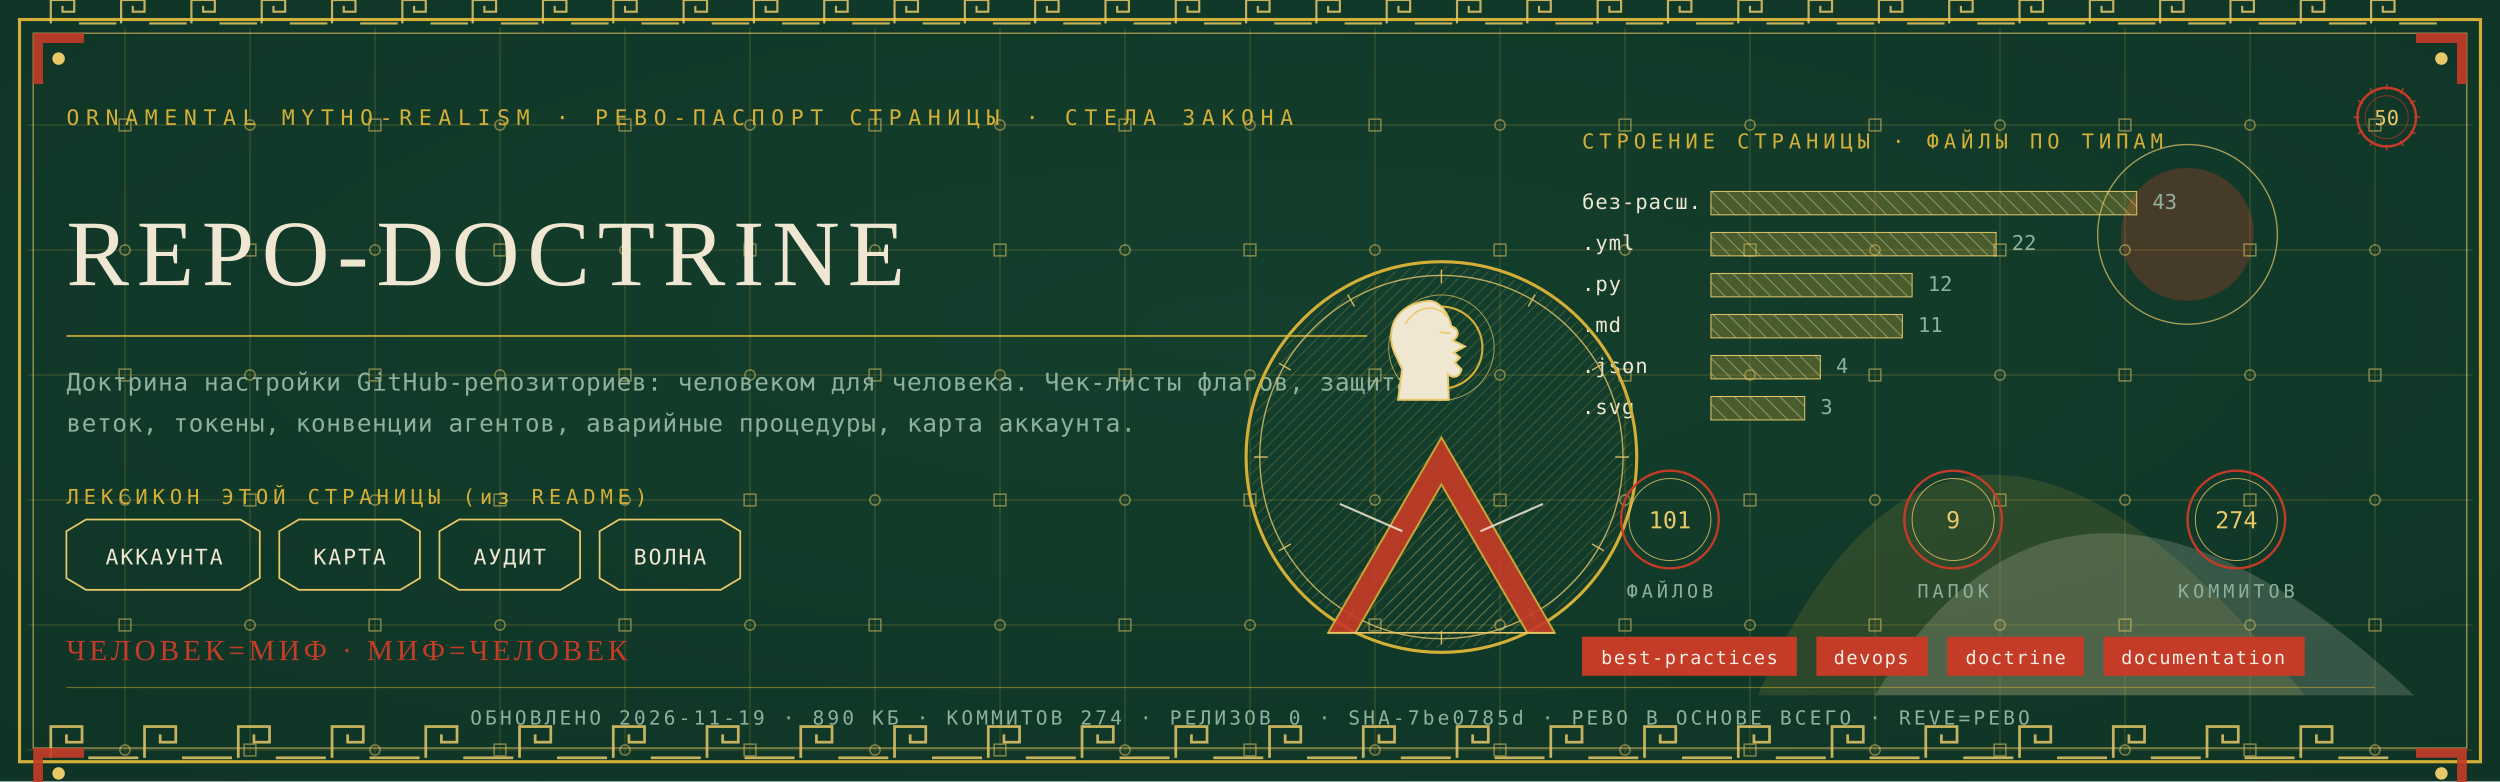
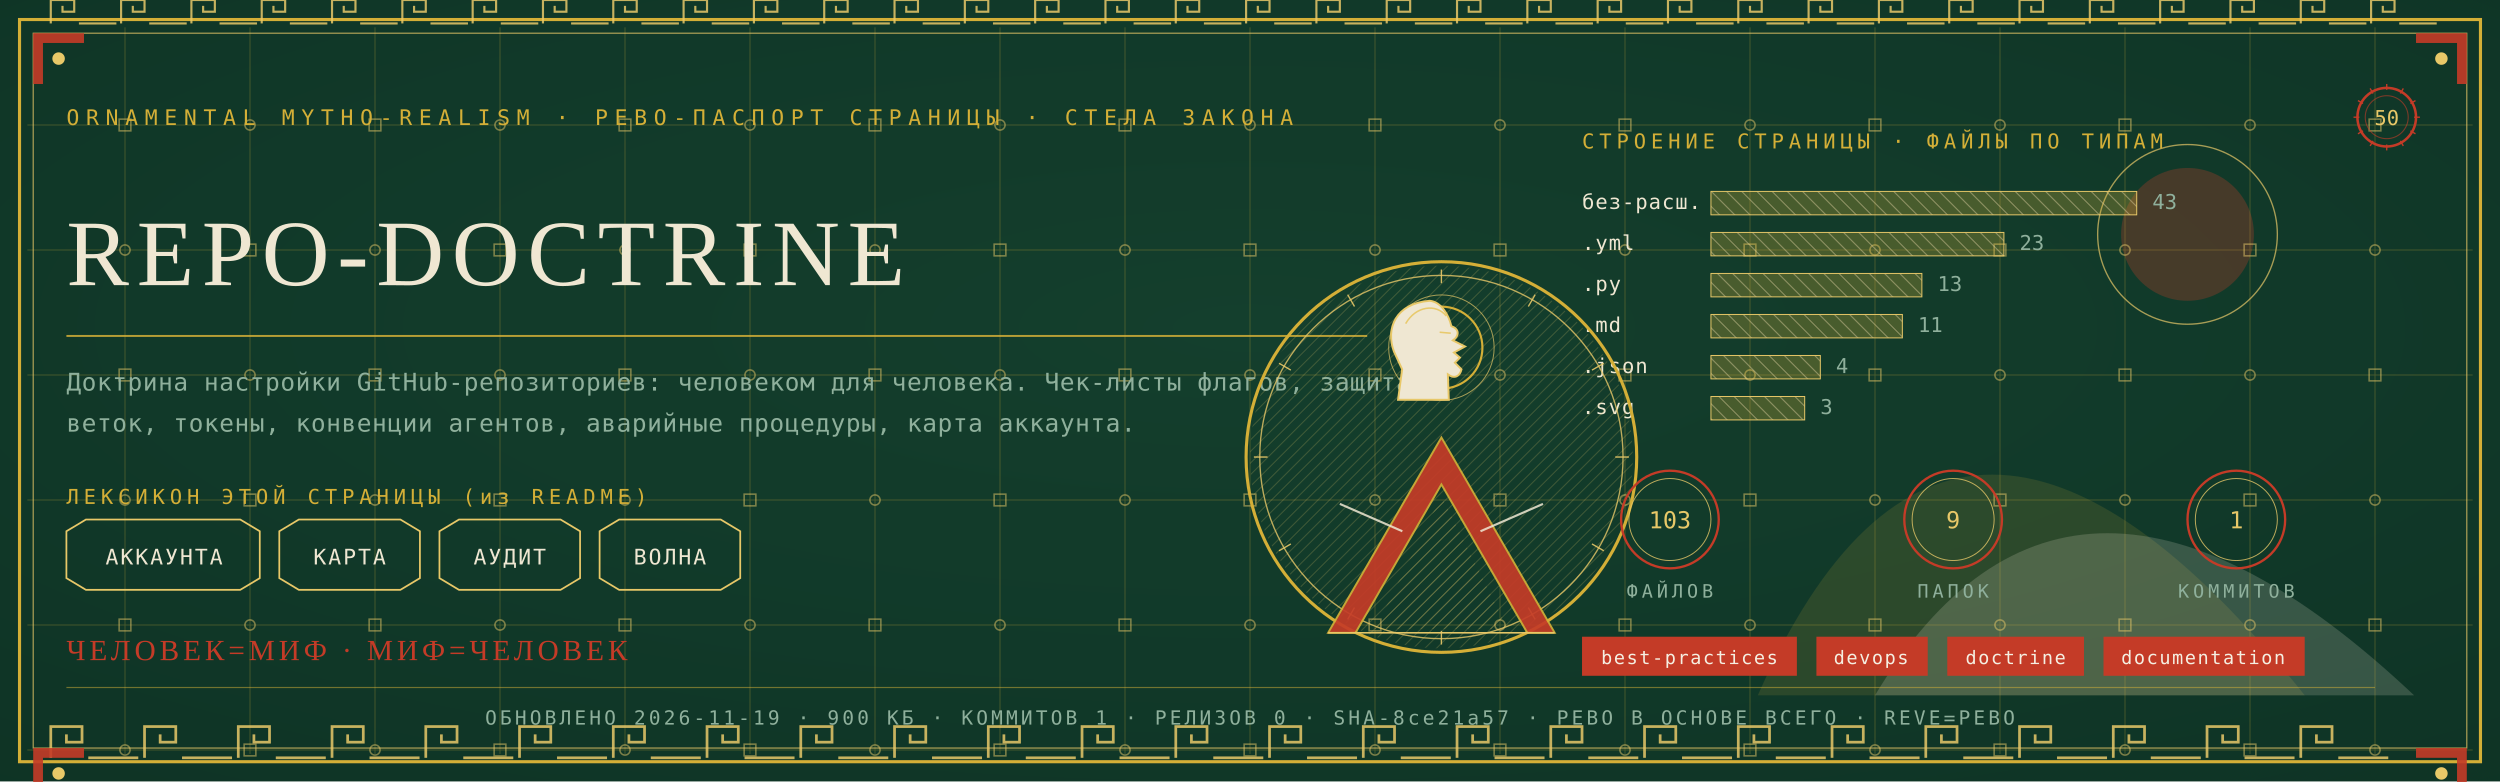
<svg xmlns="http://www.w3.org/2000/svg" viewBox="0 0 1280 400" width="1280" height="400">
  <defs>
    <radialGradient id="rp50" cx="0.5" cy="0.42" r="1.1">
      <stop offset="0" stop-color="#14402E" />
      <stop offset="1" stop-color="#0C2E21" />
    </radialGradient>
    <pattern id="hatchm" width="4.2" height="4.2" patternUnits="userSpaceOnUse" patternTransform="rotate(45)">
      <rect width="4.2" height="4.2" fill="none" />
      <line x1="0" y1="0" x2="0" y2="4.2" stroke="#E8C868" stroke-width="0.5" />
    </pattern>
    <pattern id="hatchv" width="5.5" height="5.5" patternUnits="userSpaceOnUse" patternTransform="rotate(-45)">
      <rect width="5.5" height="5.5" fill="none" />
      <line x1="0" y1="0" x2="0" y2="5.5" stroke="#EFE7D2" stroke-width="0.5" />
    </pattern>
  </defs>
  <rect width="1280" height="400" fill="#0C2E21" />
  <rect width="1280" height="400" fill="url(#rp50)" opacity="0.94" />
  <path d="M 900 356 Q 1000 130 1180 356 Z" fill="#D4AF37" opacity="0.14" />
  <path d="M 960 356 Q 1060 190 1236 356 Z" fill="#EFE7D2" opacity="0.18" />
  <circle cx="1120" cy="120" r="34" fill="#C43B27" opacity="0.30" />
  <circle cx="1120" cy="120" r="46" fill="none" stroke="#E8C868" stroke-width="0.7" opacity="0.7" />
  <g stroke="#D4AF37" stroke-width="0.45" opacity="0.30">
    <line x1="64" y1="14" x2="64" y2="386" />
    <line x1="128" y1="14" x2="128" y2="386" />
    <line x1="192" y1="14" x2="192" y2="386" />
    <line x1="256" y1="14" x2="256" y2="386" />
    <line x1="320" y1="14" x2="320" y2="386" />
    <line x1="384" y1="14" x2="384" y2="386" />
    <line x1="448" y1="14" x2="448" y2="386" />
    <line x1="512" y1="14" x2="512" y2="386" />
    <line x1="576" y1="14" x2="576" y2="386" />
    <line x1="640" y1="14" x2="640" y2="386" />
    <line x1="704" y1="14" x2="704" y2="386" />
    <line x1="768" y1="14" x2="768" y2="386" />
    <line x1="832" y1="14" x2="832" y2="386" />
    <line x1="896" y1="14" x2="896" y2="386" />
    <line x1="960" y1="14" x2="960" y2="386" />
    <line x1="1024" y1="14" x2="1024" y2="386" />
    <line x1="1088" y1="14" x2="1088" y2="386" />
    <line x1="1152" y1="14" x2="1152" y2="386" />
    <line x1="1216" y1="14" x2="1216" y2="386" />
    <line x1="14" y1="64" x2="1266" y2="64" />
    <line x1="14" y1="128" x2="1266" y2="128" />
    <line x1="14" y1="192" x2="1266" y2="192" />
    <line x1="14" y1="256" x2="1266" y2="256" />
    <line x1="14" y1="320" x2="1266" y2="320" />
    <line x1="14" y1="384" x2="1266" y2="384" />
  </g>
  <g fill="none" stroke="#E8C868" stroke-width="0.8" opacity="0.5">
    <rect x="61" y="61" width="6" height="6" />
    <circle cx="64" cy="128" r="2.6" />
    <rect x="61" y="189" width="6" height="6" />
    <circle cx="64" cy="256" r="2.6" />
    <rect x="61" y="317" width="6" height="6" />
    <circle cx="64" cy="384" r="2.6" />
    <circle cx="128" cy="64" r="2.6" />
    <rect x="125" y="125" width="6" height="6" />
    <circle cx="128" cy="192" r="2.6" />
    <rect x="125" y="253" width="6" height="6" />
    <circle cx="128" cy="320" r="2.6" />
    <rect x="125" y="381" width="6" height="6" />
    <rect x="189" y="61" width="6" height="6" />
    <circle cx="192" cy="128" r="2.6" />
    <rect x="189" y="189" width="6" height="6" />
    <circle cx="192" cy="256" r="2.6" />
    <rect x="189" y="317" width="6" height="6" />
    <circle cx="192" cy="384" r="2.6" />
    <circle cx="256" cy="64" r="2.6" />
    <rect x="253" y="125" width="6" height="6" />
    <circle cx="256" cy="192" r="2.6" />
    <rect x="253" y="253" width="6" height="6" />
    <circle cx="256" cy="320" r="2.6" />
    <rect x="253" y="381" width="6" height="6" />
    <rect x="317" y="61" width="6" height="6" />
    <circle cx="320" cy="128" r="2.6" />
    <rect x="317" y="189" width="6" height="6" />
    <circle cx="320" cy="256" r="2.6" />
    <rect x="317" y="317" width="6" height="6" />
    <circle cx="320" cy="384" r="2.6" />
    <circle cx="384" cy="64" r="2.6" />
    <rect x="381" y="125" width="6" height="6" />
    <circle cx="384" cy="192" r="2.6" />
    <rect x="381" y="253" width="6" height="6" />
    <circle cx="384" cy="320" r="2.6" />
    <rect x="381" y="381" width="6" height="6" />
    <rect x="445" y="61" width="6" height="6" />
    <circle cx="448" cy="128" r="2.6" />
    <rect x="445" y="189" width="6" height="6" />
    <circle cx="448" cy="256" r="2.6" />
    <rect x="445" y="317" width="6" height="6" />
    <circle cx="448" cy="384" r="2.6" />
    <circle cx="512" cy="64" r="2.6" />
    <rect x="509" y="125" width="6" height="6" />
    <circle cx="512" cy="192" r="2.6" />
    <rect x="509" y="253" width="6" height="6" />
    <circle cx="512" cy="320" r="2.6" />
    <rect x="509" y="381" width="6" height="6" />
    <rect x="573" y="61" width="6" height="6" />
    <circle cx="576" cy="128" r="2.6" />
    <rect x="573" y="189" width="6" height="6" />
    <circle cx="576" cy="256" r="2.6" />
    <rect x="573" y="317" width="6" height="6" />
    <circle cx="576" cy="384" r="2.6" />
    <circle cx="640" cy="64" r="2.6" />
    <rect x="637" y="125" width="6" height="6" />
    <circle cx="640" cy="192" r="2.6" />
    <rect x="637" y="253" width="6" height="6" />
    <circle cx="640" cy="320" r="2.6" />
    <rect x="637" y="381" width="6" height="6" />
    <rect x="701" y="61" width="6" height="6" />
    <circle cx="704" cy="128" r="2.6" />
    <rect x="701" y="189" width="6" height="6" />
    <circle cx="704" cy="256" r="2.6" />
    <rect x="701" y="317" width="6" height="6" />
    <circle cx="704" cy="384" r="2.6" />
    <circle cx="768" cy="64" r="2.6" />
    <rect x="765" y="125" width="6" height="6" />
    <circle cx="768" cy="192" r="2.6" />
    <rect x="765" y="253" width="6" height="6" />
    <circle cx="768" cy="320" r="2.6" />
    <rect x="765" y="381" width="6" height="6" />
    <rect x="829" y="61" width="6" height="6" />
    <circle cx="832" cy="128" r="2.6" />
    <rect x="829" y="189" width="6" height="6" />
    <circle cx="832" cy="256" r="2.6" />
    <rect x="829" y="317" width="6" height="6" />
    <circle cx="832" cy="384" r="2.6" />
    <circle cx="896" cy="64" r="2.6" />
    <rect x="893" y="125" width="6" height="6" />
    <circle cx="896" cy="192" r="2.6" />
    <rect x="893" y="253" width="6" height="6" />
    <circle cx="896" cy="320" r="2.6" />
    <rect x="893" y="381" width="6" height="6" />
    <rect x="957" y="61" width="6" height="6" />
    <circle cx="960" cy="128" r="2.6" />
    <rect x="957" y="189" width="6" height="6" />
    <circle cx="960" cy="256" r="2.6" />
    <rect x="957" y="317" width="6" height="6" />
    <circle cx="960" cy="384" r="2.6" />
    <circle cx="1024" cy="64" r="2.6" />
    <rect x="1021" y="125" width="6" height="6" />
    <circle cx="1024" cy="192" r="2.6" />
    <rect x="1021" y="253" width="6" height="6" />
    <circle cx="1024" cy="320" r="2.6" />
    <rect x="1021" y="381" width="6" height="6" />
    <rect x="1085" y="61" width="6" height="6" />
    <circle cx="1088" cy="128" r="2.6" />
    <rect x="1085" y="189" width="6" height="6" />
    <circle cx="1088" cy="256" r="2.6" />
    <rect x="1085" y="317" width="6" height="6" />
    <circle cx="1088" cy="384" r="2.6" />
    <circle cx="1152" cy="64" r="2.6" />
    <rect x="1149" y="125" width="6" height="6" />
    <circle cx="1152" cy="192" r="2.6" />
    <rect x="1149" y="253" width="6" height="6" />
    <circle cx="1152" cy="320" r="2.6" />
    <rect x="1149" y="381" width="6" height="6" />
    <rect x="1213" y="61" width="6" height="6" />
    <circle cx="1216" cy="128" r="2.6" />
    <rect x="1213" y="189" width="6" height="6" />
    <circle cx="1216" cy="256" r="2.6" />
    <rect x="1213" y="317" width="6" height="6" />
    <circle cx="1216" cy="384" r="2.6" />
  </g>
  <rect x="10" y="10" width="1260" height="380" fill="none" stroke="#D4AF37" stroke-width="1.6" />
  <rect x="17" y="17" width="1246" height="366" fill="none" stroke="#E8C868" stroke-width="0.6" opacity="0.75" />
  <g fill="none" stroke="#E8C868" stroke-width="1.4" opacity="0.85">
    <path d="M 26 388 L 26 372 L 42 372 L 42 380.0 L 34.0 380.0 L 34.0 376.0" />
    <line x1="45.2" y1="388" x2="70.8" y2="388" />
    <path d="M 74 388 L 74 372 L 90 372 L 90 380.0 L 82.0 380.0 L 82.0 376.0" />
    <line x1="93.2" y1="388" x2="118.8" y2="388" />
    <path d="M 122 388 L 122 372 L 138 372 L 138 380.0 L 130.0 380.0 L 130.0 376.0" />
    <line x1="141.2" y1="388" x2="166.8" y2="388" />
    <path d="M 170 388 L 170 372 L 186 372 L 186 380.0 L 178.0 380.0 L 178.0 376.0" />
    <line x1="189.2" y1="388" x2="214.8" y2="388" />
    <path d="M 218 388 L 218 372 L 234 372 L 234 380.0 L 226.0 380.0 L 226.0 376.0" />
    <line x1="237.2" y1="388" x2="262.8" y2="388" />
    <path d="M 266 388 L 266 372 L 282 372 L 282 380.0 L 274.0 380.0 L 274.0 376.0" />
    <line x1="285.2" y1="388" x2="310.8" y2="388" />
    <path d="M 314 388 L 314 372 L 330 372 L 330 380.0 L 322.0 380.0 L 322.0 376.0" />
    <line x1="333.2" y1="388" x2="358.8" y2="388" />
    <path d="M 362 388 L 362 372 L 378 372 L 378 380.0 L 370.0 380.0 L 370.0 376.0" />
    <line x1="381.2" y1="388" x2="406.8" y2="388" />
    <path d="M 410 388 L 410 372 L 426 372 L 426 380.0 L 418.0 380.0 L 418.0 376.0" />
    <line x1="429.2" y1="388" x2="454.8" y2="388" />
    <path d="M 458 388 L 458 372 L 474 372 L 474 380.0 L 466.0 380.0 L 466.0 376.0" />
    <line x1="477.2" y1="388" x2="502.8" y2="388" />
    <path d="M 506 388 L 506 372 L 522 372 L 522 380.0 L 514.0 380.0 L 514.0 376.0" />
    <line x1="525.2" y1="388" x2="550.8" y2="388" />
    <path d="M 554 388 L 554 372 L 570 372 L 570 380.0 L 562.0 380.0 L 562.0 376.0" />
    <line x1="573.2" y1="388" x2="598.8" y2="388" />
    <path d="M 602 388 L 602 372 L 618 372 L 618 380.0 L 610.0 380.0 L 610.0 376.0" />
    <line x1="621.2" y1="388" x2="646.8" y2="388" />
    <path d="M 650 388 L 650 372 L 666 372 L 666 380.0 L 658.0 380.0 L 658.0 376.0" />
    <line x1="669.2" y1="388" x2="694.8" y2="388" />
    <path d="M 698 388 L 698 372 L 714 372 L 714 380.0 L 706.0 380.0 L 706.0 376.0" />
    <line x1="717.2" y1="388" x2="742.8" y2="388" />
    <path d="M 746 388 L 746 372 L 762 372 L 762 380.0 L 754.0 380.0 L 754.0 376.0" />
    <line x1="765.2" y1="388" x2="790.8" y2="388" />
    <path d="M 794 388 L 794 372 L 810 372 L 810 380.0 L 802.0 380.0 L 802.0 376.0" />
    <line x1="813.2" y1="388" x2="838.8" y2="388" />
    <path d="M 842 388 L 842 372 L 858 372 L 858 380.0 L 850.0 380.0 L 850.0 376.0" />
    <line x1="861.2" y1="388" x2="886.8" y2="388" />
    <path d="M 890 388 L 890 372 L 906 372 L 906 380.0 L 898.0 380.0 L 898.0 376.0" />
    <line x1="909.2" y1="388" x2="934.8" y2="388" />
    <path d="M 938 388 L 938 372 L 954 372 L 954 380.0 L 946.0 380.0 L 946.0 376.0" />
    <line x1="957.2" y1="388" x2="982.8" y2="388" />
    <path d="M 986 388 L 986 372 L 1002 372 L 1002 380.0 L 994.0 380.0 L 994.0 376.0" />
    <line x1="1005.2" y1="388" x2="1030.8" y2="388" />
    <path d="M 1034 388 L 1034 372 L 1050 372 L 1050 380.0 L 1042.0 380.0 L 1042.0 376.0" />
    <line x1="1053.2" y1="388" x2="1078.8" y2="388" />
    <path d="M 1082 388 L 1082 372 L 1098 372 L 1098 380.0 L 1090.0 380.0 L 1090.0 376.0" />
    <line x1="1101.2" y1="388" x2="1126.8" y2="388" />
    <path d="M 1130 388 L 1130 372 L 1146 372 L 1146 380.0 L 1138.0 380.0 L 1138.0 376.0" />
    <line x1="1149.2" y1="388" x2="1174.8" y2="388" />
    <path d="M 1178 388 L 1178 372 L 1194 372 L 1194 380.0 L 1186.0 380.0 L 1186.0 376.0" />
    <line x1="1197.2" y1="388" x2="1222.8" y2="388" />
  </g>
  <g fill="none" stroke="#E8C868" stroke-width="1.1" opacity="0.85">
    <path d="M 26 12 L 26 0 L 38 0 L 38 6.0 L 32.0 6.0 L 32.0 3.0" />
    <line x1="40.4" y1="12" x2="59.6" y2="12" />
    <path d="M 62 12 L 62 0 L 74 0 L 74 6.0 L 68.0 6.0 L 68.0 3.0" />
    <line x1="76.4" y1="12" x2="95.6" y2="12" />
    <path d="M 98 12 L 98 0 L 110 0 L 110 6.0 L 104.0 6.0 L 104.0 3.0" />
    <line x1="112.4" y1="12" x2="131.6" y2="12" />
    <path d="M 134 12 L 134 0 L 146 0 L 146 6.0 L 140.0 6.0 L 140.0 3.0" />
    <line x1="148.4" y1="12" x2="167.6" y2="12" />
    <path d="M 170 12 L 170 0 L 182 0 L 182 6.0 L 176.0 6.0 L 176.0 3.0" />
    <line x1="184.4" y1="12" x2="203.6" y2="12" />
    <path d="M 206 12 L 206 0 L 218 0 L 218 6.0 L 212.0 6.0 L 212.0 3.0" />
    <line x1="220.4" y1="12" x2="239.6" y2="12" />
    <path d="M 242 12 L 242 0 L 254 0 L 254 6.0 L 248.0 6.0 L 248.0 3.0" />
    <line x1="256.4" y1="12" x2="275.6" y2="12" />
    <path d="M 278 12 L 278 0 L 290 0 L 290 6.0 L 284.0 6.0 L 284.0 3.0" />
    <line x1="292.4" y1="12" x2="311.6" y2="12" />
    <path d="M 314 12 L 314 0 L 326 0 L 326 6.0 L 320.0 6.0 L 320.0 3.0" />
    <line x1="328.4" y1="12" x2="347.6" y2="12" />
    <path d="M 350 12 L 350 0 L 362 0 L 362 6.0 L 356.0 6.0 L 356.0 3.0" />
    <line x1="364.4" y1="12" x2="383.6" y2="12" />
    <path d="M 386 12 L 386 0 L 398 0 L 398 6.0 L 392.0 6.0 L 392.0 3.0" />
    <line x1="400.4" y1="12" x2="419.6" y2="12" />
    <path d="M 422 12 L 422 0 L 434 0 L 434 6.0 L 428.0 6.0 L 428.0 3.0" />
    <line x1="436.4" y1="12" x2="455.6" y2="12" />
    <path d="M 458 12 L 458 0 L 470 0 L 470 6.0 L 464.0 6.0 L 464.0 3.0" />
    <line x1="472.4" y1="12" x2="491.6" y2="12" />
    <path d="M 494 12 L 494 0 L 506 0 L 506 6.0 L 500.0 6.0 L 500.0 3.0" />
    <line x1="508.4" y1="12" x2="527.6" y2="12" />
    <path d="M 530 12 L 530 0 L 542 0 L 542 6.0 L 536.0 6.0 L 536.0 3.0" />
    <line x1="544.4" y1="12" x2="563.6" y2="12" />
    <path d="M 566 12 L 566 0 L 578 0 L 578 6.0 L 572.0 6.0 L 572.0 3.0" />
    <line x1="580.4" y1="12" x2="599.6" y2="12" />
    <path d="M 602 12 L 602 0 L 614 0 L 614 6.0 L 608.0 6.0 L 608.0 3.0" />
    <line x1="616.4" y1="12" x2="635.6" y2="12" />
    <path d="M 638 12 L 638 0 L 650 0 L 650 6.0 L 644.0 6.0 L 644.0 3.0" />
    <line x1="652.4" y1="12" x2="671.6" y2="12" />
    <path d="M 674 12 L 674 0 L 686 0 L 686 6.0 L 680.0 6.0 L 680.0 3.0" />
    <line x1="688.4" y1="12" x2="707.6" y2="12" />
    <path d="M 710 12 L 710 0 L 722 0 L 722 6.0 L 716.0 6.0 L 716.0 3.0" />
    <line x1="724.4" y1="12" x2="743.6" y2="12" />
    <path d="M 746 12 L 746 0 L 758 0 L 758 6.0 L 752.0 6.0 L 752.0 3.0" />
    <line x1="760.4" y1="12" x2="779.6" y2="12" />
    <path d="M 782 12 L 782 0 L 794 0 L 794 6.0 L 788.0 6.0 L 788.0 3.0" />
    <line x1="796.4" y1="12" x2="815.6" y2="12" />
    <path d="M 818 12 L 818 0 L 830 0 L 830 6.0 L 824.0 6.0 L 824.0 3.0" />
    <line x1="832.4" y1="12" x2="851.6" y2="12" />
    <path d="M 854 12 L 854 0 L 866 0 L 866 6.0 L 860.0 6.0 L 860.0 3.0" />
    <line x1="868.4" y1="12" x2="887.6" y2="12" />
    <path d="M 890 12 L 890 0 L 902 0 L 902 6.0 L 896.0 6.0 L 896.0 3.0" />
    <line x1="904.4" y1="12" x2="923.6" y2="12" />
    <path d="M 926 12 L 926 0 L 938 0 L 938 6.0 L 932.0 6.0 L 932.0 3.0" />
    <line x1="940.4" y1="12" x2="959.6" y2="12" />
    <path d="M 962 12 L 962 0 L 974 0 L 974 6.0 L 968.0 6.0 L 968.0 3.0" />
    <line x1="976.4" y1="12" x2="995.6" y2="12" />
    <path d="M 998 12 L 998 0 L 1010 0 L 1010 6.0 L 1004.0 6.0 L 1004.0 3.0" />
    <line x1="1012.4" y1="12" x2="1031.6" y2="12" />
    <path d="M 1034 12 L 1034 0 L 1046 0 L 1046 6.0 L 1040.0 6.0 L 1040.0 3.0" />
    <line x1="1048.4" y1="12" x2="1067.6" y2="12" />
    <path d="M 1070 12 L 1070 0 L 1082 0 L 1082 6.0 L 1076.0 6.0 L 1076.0 3.0" />
    <line x1="1084.4" y1="12" x2="1103.6" y2="12" />
    <path d="M 1106 12 L 1106 0 L 1118 0 L 1118 6.0 L 1112.0 6.0 L 1112.0 3.0" />
    <line x1="1120.4" y1="12" x2="1139.6" y2="12" />
    <path d="M 1142 12 L 1142 0 L 1154 0 L 1154 6.0 L 1148.0 6.0 L 1148.0 3.0" />
    <line x1="1156.4" y1="12" x2="1175.6" y2="12" />
    <path d="M 1178 12 L 1178 0 L 1190 0 L 1190 6.0 L 1184.0 6.0 L 1184.0 3.0" />
    <line x1="1192.4" y1="12" x2="1211.6" y2="12" />
    <path d="M 1214 12 L 1214 0 L 1226 0 L 1226 6.0 L 1220.0 6.0 L 1220.0 3.0" />
    <line x1="1228.4" y1="12" x2="1247.6" y2="12" />
  </g>
  <g transform="translate(17,17) scale(1,1)">
    <path d="M 0 0 L 26 0 L 26 5 L 5 5 L 5 26 L 0 26 Z" fill="#C43B27" opacity="0.9" />
    <circle cx="13" cy="13" r="3.2" fill="#E8C868" />
  </g>
  <g transform="translate(1263,17) scale(-1,1)">
    <path d="M 0 0 L 26 0 L 26 5 L 5 5 L 5 26 L 0 26 Z" fill="#C43B27" opacity="0.9" />
    <circle cx="13" cy="13" r="3.2" fill="#E8C868" />
  </g>
  <g transform="translate(17,383) scale(1,1)">
    <path d="M 0 0 L 26 0 L 26 5 L 5 5 L 5 26 L 0 26 Z" fill="#C43B27" opacity="0.9" />
    <circle cx="13" cy="13" r="3.2" fill="#E8C868" />
  </g>
  <g transform="translate(1263,383) scale(-1,1)">
    <path d="M 0 0 L 26 0 L 26 5 L 5 5 L 5 26 L 0 26 Z" fill="#C43B27" opacity="0.9" />
    <circle cx="13" cy="13" r="3.2" fill="#E8C868" />
  </g>
  <text x="34" y="64" font-family="'Cascadia Mono', ui-monospace, Consolas, monospace" font-size="11" fill="#D4AF37" letter-spacing="3.4">ORNAMENTAL MYTHO-REALISM · РЕВО-ПАСПОРТ СТРАНИЦЫ · СТЕЛА ЗАКОНА</text>
  <g transform="translate(1222,60)">
    <circle r="15" fill="none" stroke="#C43B27" stroke-width="1.3" />
    <circle r="11" fill="none" stroke="#C43B27" stroke-width="0.55" opacity="0.6" />
    <text y="4" text-anchor="middle" font-family="'Cascadia Mono', ui-monospace, Consolas, monospace" font-size="10.5" fill="#E8C868">50</text>
    <g stroke="#C43B27" stroke-width="0.7">
      <line x1="0" y1="-17" x2="0" y2="-14" transform="rotate(0)" />
      <line x1="0" y1="-17" x2="0" y2="-14" transform="rotate(30)" />
      <line x1="0" y1="-17" x2="0" y2="-14" transform="rotate(60)" />
      <line x1="0" y1="-17" x2="0" y2="-14" transform="rotate(90)" />
      <line x1="0" y1="-17" x2="0" y2="-14" transform="rotate(120)" />
      <line x1="0" y1="-17" x2="0" y2="-14" transform="rotate(150)" />
      <line x1="0" y1="-17" x2="0" y2="-14" transform="rotate(180)" />
      <line x1="0" y1="-17" x2="0" y2="-14" transform="rotate(210)" />
      <line x1="0" y1="-17" x2="0" y2="-14" transform="rotate(240)" />
      <line x1="0" y1="-17" x2="0" y2="-14" transform="rotate(270)" />
      <line x1="0" y1="-17" x2="0" y2="-14" transform="rotate(300)" />
      <line x1="0" y1="-17" x2="0" y2="-14" transform="rotate(330)" />
    </g>
  </g>
  <text x="34" y="146" font-family="Georgia, 'Times New Roman', serif" font-size="48.0" fill="#EFE7D2" letter-spacing="4">REPO-DOCTRINE</text>
  <line x1="34" y1="172" x2="700" y2="172" stroke="#D4AF37" stroke-width="1" opacity="0.85" />
  <text x="34" y="200" font-family="'Cascadia Mono', ui-monospace, Consolas, monospace" font-size="12.5" fill="#8FB09C" letter-spacing="0.3">Доктрина настройки GitHub-репозиториев: человеком для человека. Чек-листы флагов, защита</text>
  <text x="34" y="221" font-family="'Cascadia Mono', ui-monospace, Consolas, monospace" font-size="12.5" fill="#8FB09C" letter-spacing="0.3">веток, токены, конвенции агентов, аварийные процедуры, карта аккаунта.</text>
  <text x="34" y="258" font-family="'Cascadia Mono', ui-monospace, Consolas, monospace" font-size="10.5" fill="#D4AF37" letter-spacing="2.5">ЛЕКСИКОН ЭТОЙ СТРАНИЦЫ (из README)</text>
  <path d="M 34 272 L 44 266 L 123 266 L 133 272 L 133 296 L 123 302 L 44 302 L 34 296 Z" fill="none" stroke="#E8C868" stroke-width="0.9" />
  <text x="84" y="289" text-anchor="middle" font-family="'Cascadia Mono', ui-monospace, Consolas, monospace" font-size="11" fill="#EFE7D2" letter-spacing="1">АККАУНТА</text>
  <path d="M 143 272 L 153 266 L 205 266 L 215 272 L 215 296 L 205 302 L 153 302 L 143 296 Z" fill="none" stroke="#E8C868" stroke-width="0.9" />
  <text x="179" y="289" text-anchor="middle" font-family="'Cascadia Mono', ui-monospace, Consolas, monospace" font-size="11" fill="#EFE7D2" letter-spacing="1">КАРТА</text>
  <path d="M 225 272 L 235 266 L 287 266 L 297 272 L 297 296 L 287 302 L 235 302 L 225 296 Z" fill="none" stroke="#E8C868" stroke-width="0.9" />
  <text x="261" y="289" text-anchor="middle" font-family="'Cascadia Mono', ui-monospace, Consolas, monospace" font-size="11" fill="#EFE7D2" letter-spacing="1">АУДИТ</text>
  <path d="M 307 272 L 317 266 L 369 266 L 379 272 L 379 296 L 369 302 L 317 302 L 307 296 Z" fill="none" stroke="#E8C868" stroke-width="0.9" />
  <text x="343" y="289" text-anchor="middle" font-family="'Cascadia Mono', ui-monospace, Consolas, monospace" font-size="11" fill="#EFE7D2" letter-spacing="1">ВОЛНА</text>
  <text x="810" y="76" font-family="'Cascadia Mono', ui-monospace, Consolas, monospace" font-size="10.5" fill="#D4AF37" letter-spacing="2.5">СТРОЕНИЕ СТРАНИЦЫ · ФАЙЛЫ ПО ТИПАМ</text>
  <text x="810" y="107" font-family="'Cascadia Mono', ui-monospace, Consolas, monospace" font-size="10.5" fill="#EFE7D2" letter-spacing="0.5">без-расш.</text>
  <rect x="876" y="98" width="218" height="12" fill="url(#hatchv)" opacity="0.9" />
  <rect x="876" y="98" width="218" height="12" fill="#D4AF37" opacity="0.28" />
  <rect x="876" y="98" width="218" height="12" fill="none" stroke="#E8C868" stroke-width="0.5" />
  <text x="1102" y="107" font-family="'Cascadia Mono', ui-monospace, Consolas, monospace" font-size="10.5" fill="#8FB09C">43</text>
  <text x="810" y="128" font-family="'Cascadia Mono', ui-monospace, Consolas, monospace" font-size="10.5" fill="#EFE7D2" letter-spacing="0.5">.yml</text>
-   <rect x="876" y="119" width="146" height="12" fill="url(#hatchv)" opacity="0.9" />
-   <rect x="876" y="119" width="146" height="12" fill="#D4AF37" opacity="0.28" />
-   <rect x="876" y="119" width="146" height="12" fill="none" stroke="#E8C868" stroke-width="0.5" />
-   <text x="1030" y="128" font-family="'Cascadia Mono', ui-monospace, Consolas, monospace" font-size="10.5" fill="#8FB09C">22</text>
+   <rect x="876" y="119" width="150" height="12" fill="url(#hatchv)" opacity="0.9" />
+   <rect x="876" y="119" width="150" height="12" fill="#D4AF37" opacity="0.28" />
+   <rect x="876" y="119" width="150" height="12" fill="none" stroke="#E8C868" stroke-width="0.5" />
+   <text x="1034" y="128" font-family="'Cascadia Mono', ui-monospace, Consolas, monospace" font-size="10.5" fill="#8FB09C">23</text>
  <text x="810" y="149" font-family="'Cascadia Mono', ui-monospace, Consolas, monospace" font-size="10.5" fill="#EFE7D2" letter-spacing="0.5">.py</text>
-   <rect x="876" y="140" width="103" height="12" fill="url(#hatchv)" opacity="0.9" />
-   <rect x="876" y="140" width="103" height="12" fill="#D4AF37" opacity="0.28" />
-   <rect x="876" y="140" width="103" height="12" fill="none" stroke="#E8C868" stroke-width="0.5" />
-   <text x="987" y="149" font-family="'Cascadia Mono', ui-monospace, Consolas, monospace" font-size="10.5" fill="#8FB09C">12</text>
+   <rect x="876" y="140" width="108" height="12" fill="url(#hatchv)" opacity="0.9" />
+   <rect x="876" y="140" width="108" height="12" fill="#D4AF37" opacity="0.28" />
+   <rect x="876" y="140" width="108" height="12" fill="none" stroke="#E8C868" stroke-width="0.5" />
+   <text x="992" y="149" font-family="'Cascadia Mono', ui-monospace, Consolas, monospace" font-size="10.5" fill="#8FB09C">13</text>
  <text x="810" y="170" font-family="'Cascadia Mono', ui-monospace, Consolas, monospace" font-size="10.5" fill="#EFE7D2" letter-spacing="0.5">.md</text>
  <rect x="876" y="161" width="98" height="12" fill="url(#hatchv)" opacity="0.9" />
  <rect x="876" y="161" width="98" height="12" fill="#D4AF37" opacity="0.28" />
  <rect x="876" y="161" width="98" height="12" fill="none" stroke="#E8C868" stroke-width="0.5" />
  <text x="982" y="170" font-family="'Cascadia Mono', ui-monospace, Consolas, monospace" font-size="10.5" fill="#8FB09C">11</text>
  <text x="810" y="191" font-family="'Cascadia Mono', ui-monospace, Consolas, monospace" font-size="10.5" fill="#EFE7D2" letter-spacing="0.5">.json</text>
  <rect x="876" y="182" width="56" height="12" fill="url(#hatchv)" opacity="0.9" />
  <rect x="876" y="182" width="56" height="12" fill="#D4AF37" opacity="0.28" />
  <rect x="876" y="182" width="56" height="12" fill="none" stroke="#E8C868" stroke-width="0.5" />
  <text x="940" y="191" font-family="'Cascadia Mono', ui-monospace, Consolas, monospace" font-size="10.5" fill="#8FB09C">4</text>
  <text x="810" y="212" font-family="'Cascadia Mono', ui-monospace, Consolas, monospace" font-size="10.5" fill="#EFE7D2" letter-spacing="0.5">.svg</text>
  <rect x="876" y="203" width="48" height="12" fill="url(#hatchv)" opacity="0.9" />
  <rect x="876" y="203" width="48" height="12" fill="#D4AF37" opacity="0.28" />
  <rect x="876" y="203" width="48" height="12" fill="none" stroke="#E8C868" stroke-width="0.5" />
  <text x="932" y="212" font-family="'Cascadia Mono', ui-monospace, Consolas, monospace" font-size="10.5" fill="#8FB09C">3</text>
  <g transform="translate(738,234)">
    <circle r="100" fill="none" stroke="#D4AF37" stroke-width="1.6" />
    <circle r="93" fill="none" stroke="#E8C868" stroke-width="0.7" opacity="0.8" />
    <circle r="98" fill="url(#hatchm)" opacity="0.4" />
    <g stroke="#E8C868" stroke-width="0.7" opacity="0.9">
      <line x1="0" y1="-96" x2="0" y2="-89" transform="rotate(0)" />
      <line x1="0" y1="-96" x2="0" y2="-89" transform="rotate(30)" />
      <line x1="0" y1="-96" x2="0" y2="-89" transform="rotate(60)" />
      <line x1="0" y1="-96" x2="0" y2="-89" transform="rotate(90)" />
      <line x1="0" y1="-96" x2="0" y2="-89" transform="rotate(120)" />
      <line x1="0" y1="-96" x2="0" y2="-89" transform="rotate(150)" />
      <line x1="0" y1="-96" x2="0" y2="-89" transform="rotate(180)" />
      <line x1="0" y1="-96" x2="0" y2="-89" transform="rotate(210)" />
      <line x1="0" y1="-96" x2="0" y2="-89" transform="rotate(240)" />
      <line x1="0" y1="-96" x2="0" y2="-89" transform="rotate(270)" />
      <line x1="0" y1="-96" x2="0" y2="-89" transform="rotate(300)" />
      <line x1="0" y1="-96" x2="0" y2="-89" transform="rotate(330)" />
    </g>
    <circle cy="-56" r="21" fill="none" stroke="#D4AF37" stroke-width="1.1" />
    <circle cy="-56" r="27" fill="none" stroke="#E8C868" stroke-width="0.5" opacity="0.7" />
    <path d="M -6.0 -80.0 C -23.5 -78.7 -28.7 -65.7 -24.3 -54.0 L -20.1 -44.9 L -22.2 -29.3 L 3.8 -29.3 L 3.3 -42.3 C 6.9 -39.7 9.5 -41.5 10.3 -44.9 L 6.9 -48.3 L 9.5 -50.9 L 6.4 -53.5 L 12.1 -56.6 L 5.9 -59.7 C 9.5 -62.3 9.0 -65.7 5.1 -67.0 C 3.8 -72.7 -0.1 -79.5 -6.0 -80.0 Z" fill="#EFE7D2" stroke="#E8C868" stroke-width="1.0" />
    <g fill="none" stroke="#E8C868" stroke-width="0.8" opacity="0.95">
      <path d="M -18.3 -68.3 C -13.1 -77.4 -2.7 -78.7 2.5 -72.2" />
      <path d="M -0.9 -63.9 L 4.8 -63.4" />
    </g>
    <path d="M -58.0 90.0 L 0 -10.0 L 58.0 90.0 L 44.0 90.0 L 0 14.0 L -44.0 90.0 Z" fill="#C43B27" opacity="0.92" stroke="#D4AF37" stroke-width="1.0" />
    <path d="M -34.0 88.0 L 0 20.0 L 34.0 88.0" fill="url(#hatchm)" opacity="0.5" stroke="none" />
    <path d="M -58.0 90.0 L 58.0 90.0" fill="none" stroke="#E8C868" stroke-width="0.8" />
    <path d="M -52.0 24.0 L -20.0 38.0" fill="none" stroke="#EFE7D2" stroke-width="1.1" opacity="0.85" />
    <path d="M 52.0 24.0 L 20.0 38.0" fill="none" stroke="#EFE7D2" stroke-width="1.1" opacity="0.85" />
  </g>
  <g transform="translate(855,266)">
    <circle r="25" fill="none" stroke="#C43B27" stroke-width="1.2" />
    <circle r="21" fill="none" stroke="#E8C868" stroke-width="0.5" opacity="0.8" />
-     <text y="4.5" text-anchor="middle" font-family="'Cascadia Mono', ui-monospace, Consolas, monospace" font-size="12" fill="#E8C868">101</text>
+     <text y="4.5" text-anchor="middle" font-family="'Cascadia Mono', ui-monospace, Consolas, monospace" font-size="12" fill="#E8C868">103</text>
    <text y="40" text-anchor="middle" font-family="'Cascadia Mono', ui-monospace, Consolas, monospace" font-size="9.5" fill="#8FB09C" letter-spacing="2">ФАЙЛОВ</text>
  </g>
  <g transform="translate(1000,266)">
    <circle r="25" fill="none" stroke="#C43B27" stroke-width="1.2" />
    <circle r="21" fill="none" stroke="#E8C868" stroke-width="0.5" opacity="0.8" />
    <text y="4.5" text-anchor="middle" font-family="'Cascadia Mono', ui-monospace, Consolas, monospace" font-size="12" fill="#E8C868">9</text>
    <text y="40" text-anchor="middle" font-family="'Cascadia Mono', ui-monospace, Consolas, monospace" font-size="9.5" fill="#8FB09C" letter-spacing="2">ПАПОК</text>
  </g>
  <g transform="translate(1145,266)">
    <circle r="25" fill="none" stroke="#C43B27" stroke-width="1.2" />
    <circle r="21" fill="none" stroke="#E8C868" stroke-width="0.5" opacity="0.8" />
-     <text y="4.5" text-anchor="middle" font-family="'Cascadia Mono', ui-monospace, Consolas, monospace" font-size="12" fill="#E8C868">274</text>
+     <text y="4.5" text-anchor="middle" font-family="'Cascadia Mono', ui-monospace, Consolas, monospace" font-size="12" fill="#E8C868">1</text>
    <text y="40" text-anchor="middle" font-family="'Cascadia Mono', ui-monospace, Consolas, monospace" font-size="9.5" fill="#8FB09C" letter-spacing="2">КОММИТОВ</text>
  </g>
  <rect x="810" y="326" rx="0" width="110" height="20" fill="#C43B27" />
  <text x="865" y="340" text-anchor="middle" font-family="'Cascadia Mono', ui-monospace, Consolas, monospace" font-size="9.5" fill="#F5EFE2" letter-spacing="0.8">best-practices</text>
  <rect x="930" y="326" rx="0" width="57" height="20" fill="#C43B27" />
  <text x="958" y="340" text-anchor="middle" font-family="'Cascadia Mono', ui-monospace, Consolas, monospace" font-size="9.5" fill="#F5EFE2" letter-spacing="0.8">devops</text>
  <rect x="997" y="326" rx="0" width="70" height="20" fill="#C43B27" />
  <text x="1032" y="340" text-anchor="middle" font-family="'Cascadia Mono', ui-monospace, Consolas, monospace" font-size="9.5" fill="#F5EFE2" letter-spacing="0.8">doctrine</text>
  <rect x="1077" y="326" rx="0" width="103" height="20" fill="#C43B27" />
  <text x="1128" y="340" text-anchor="middle" font-family="'Cascadia Mono', ui-monospace, Consolas, monospace" font-size="9.5" fill="#F5EFE2" letter-spacing="0.8">documentation</text>
  <text x="34" y="338" font-family="Georgia, 'Times New Roman', serif" font-size="15" fill="#C43B27" letter-spacing="2">ЧЕЛОВЕК=МИФ · МИФ=ЧЕЛОВЕК</text>
  <line x1="34" y1="352" x2="1216" y2="352" stroke="#D4AF37" stroke-width="0.6" opacity="0.5" />
-   <text x="640" y="371" text-anchor="middle" font-family="'Cascadia Mono', ui-monospace, Consolas, monospace" font-size="10" fill="#8FB09C" letter-spacing="1.6">ОБНОВЛЕНО 2026-11-19 · 890 КБ · КОММИТОВ 274 · РЕЛИЗОВ 0 · SHA-7be0785d · РЕВО В ОСНОВЕ ВСЕГО · REVE=РЕВО</text>
+   <text x="640" y="371" text-anchor="middle" font-family="'Cascadia Mono', ui-monospace, Consolas, monospace" font-size="10" fill="#8FB09C" letter-spacing="1.6">ОБНОВЛЕНО 2026-11-19 · 900 КБ · КОММИТОВ 1 · РЕЛИЗОВ 0 · SHA-8ce21a57 · РЕВО В ОСНОВЕ ВСЕГО · REVE=РЕВО</text>
</svg>
